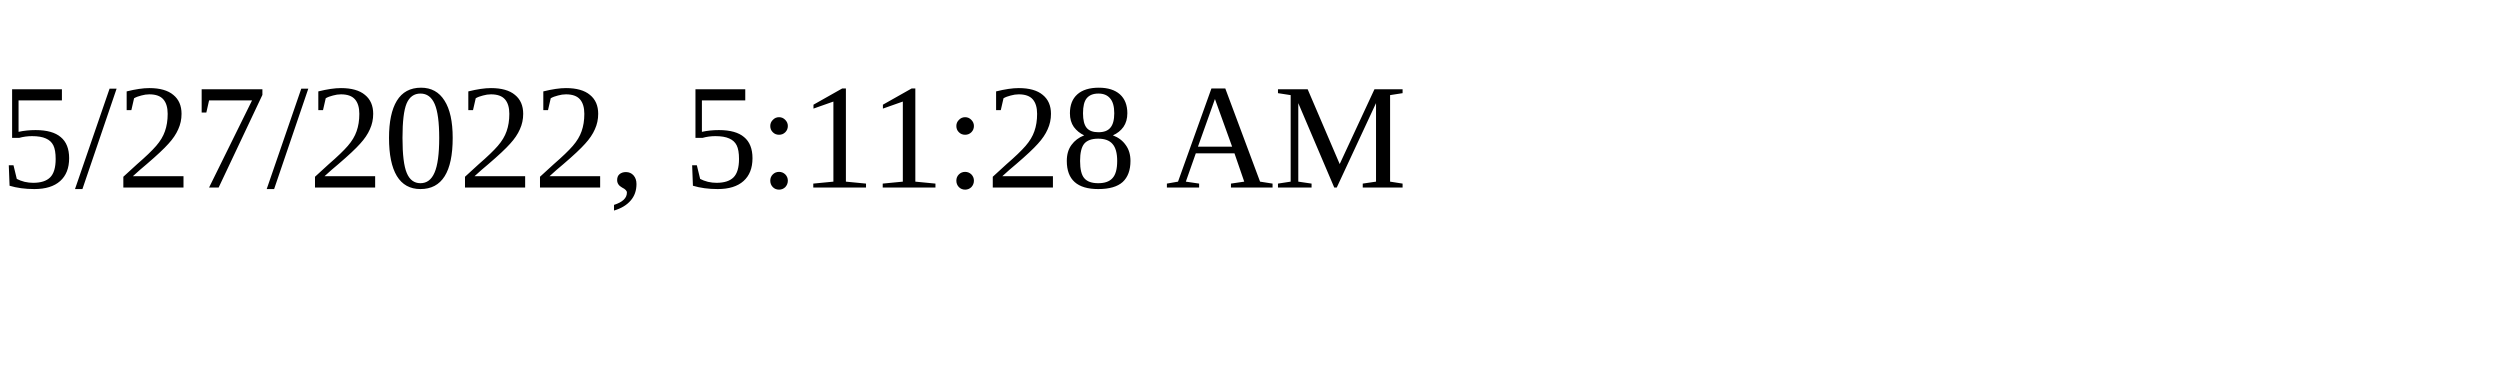
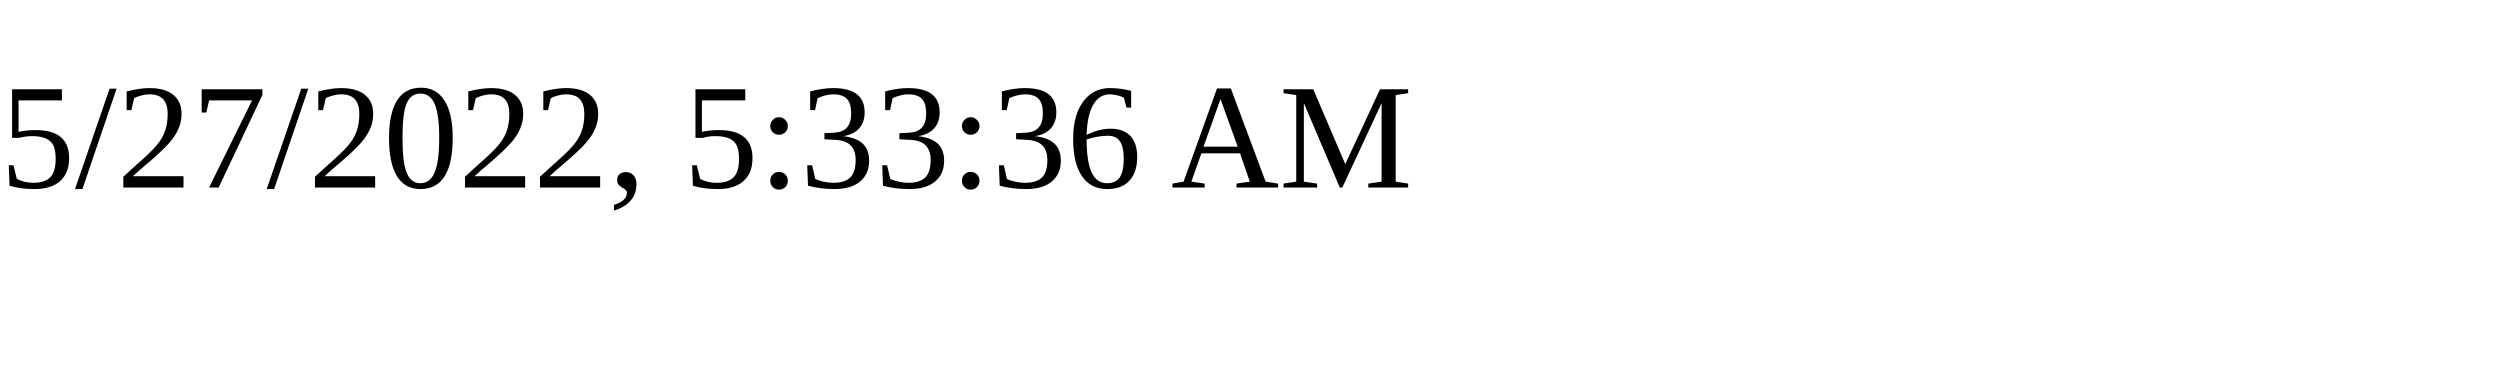
<svg xmlns="http://www.w3.org/2000/svg" height="30" width="200">
-   <text x="0" y="15">5/27/2022, 5:11:28 AM</text>
+   <text x="0" y="15">5/27/2022, 5:33:36 AM</text>
</svg>
